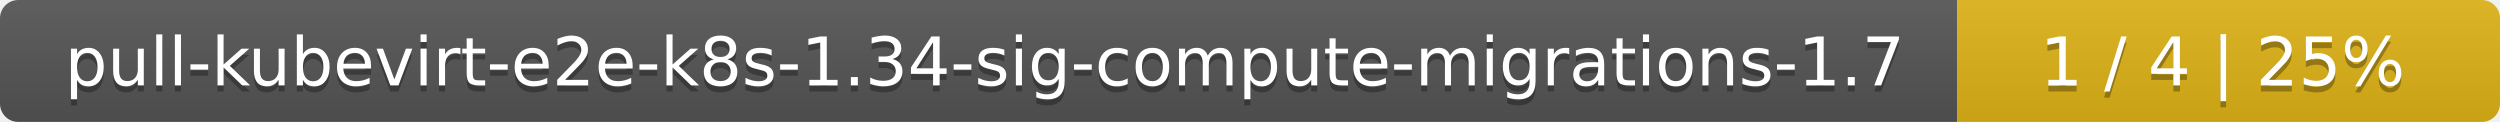
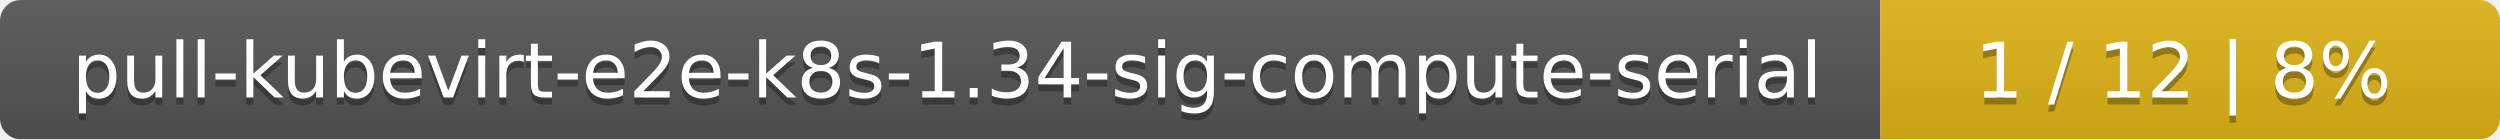
- <svg xmlns="http://www.w3.org/2000/svg" width="410" height="20">
+ <svg xmlns="http://www.w3.org/2000/svg" width="359" height="20">
  <linearGradient id="smooth" x2="0" y2="100%">
    <stop offset="0" stop-color="#bbb" stop-opacity=".1" />
    <stop offset="1" stop-opacity=".1" />
  </linearGradient>
  <mask id="round">
-     <rect width="410" height="20" rx="3" fill="#fff" />
+     <rect width="359" height="20" rx="3" fill="#fff" />
  </mask>
  <g mask="url(#round)">
-     <rect width="321" height="20" fill="#555" />
-     <rect x="321" width="89" height="20" fill="#dfb317" />
-     <rect width="410" height="20" fill="url(#smooth)" />
+     <rect width="270" height="20" fill="#555" />
+     <rect x="270" width="89" height="20" fill="#dfb317" />
+     <rect width="359" height="20" fill="url(#smooth)" />
  </g>
  <g fill="#fff" text-anchor="middle" font-family="DejaVu Sans,Verdana,Geneva,sans-serif" font-size="11">
-     <text x="161.5" y="15" fill="#010101" fill-opacity=".3">pull-kubevirt-e2e-k8s-1.34-sig-compute-migrations-1.7</text>
-     <text x="161.5" y="14">pull-kubevirt-e2e-k8s-1.34-sig-compute-migrations-1.7</text>
-     <text x="364.5" y="15" fill="#010101" fill-opacity=".3">1 / 4    |    25%</text>
-     <text x="364.5" y="14">1 / 4    |    25%</text>
+     <text x="136" y="15" fill="#010101" fill-opacity=".3">pull-kubevirt-e2e-k8s-1.34-sig-compute-serial</text>
+     <text x="136" y="14">pull-kubevirt-e2e-k8s-1.34-sig-compute-serial</text>
+     <text x="313.5" y="15" fill="#010101" fill-opacity=".3">1 / 12    |    8%</text>
+     <text x="313.5" y="14">1 / 12    |    8%</text>
  </g>
</svg>
